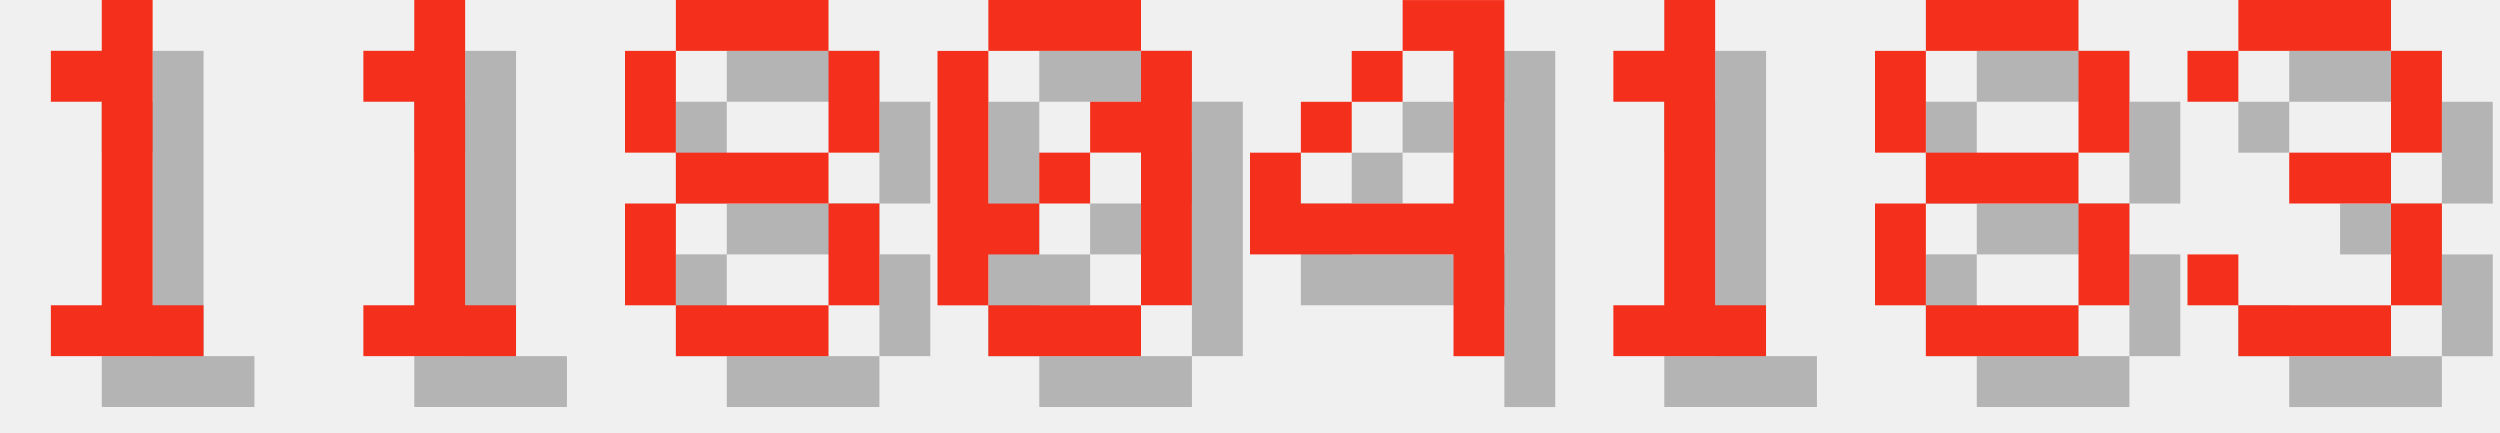
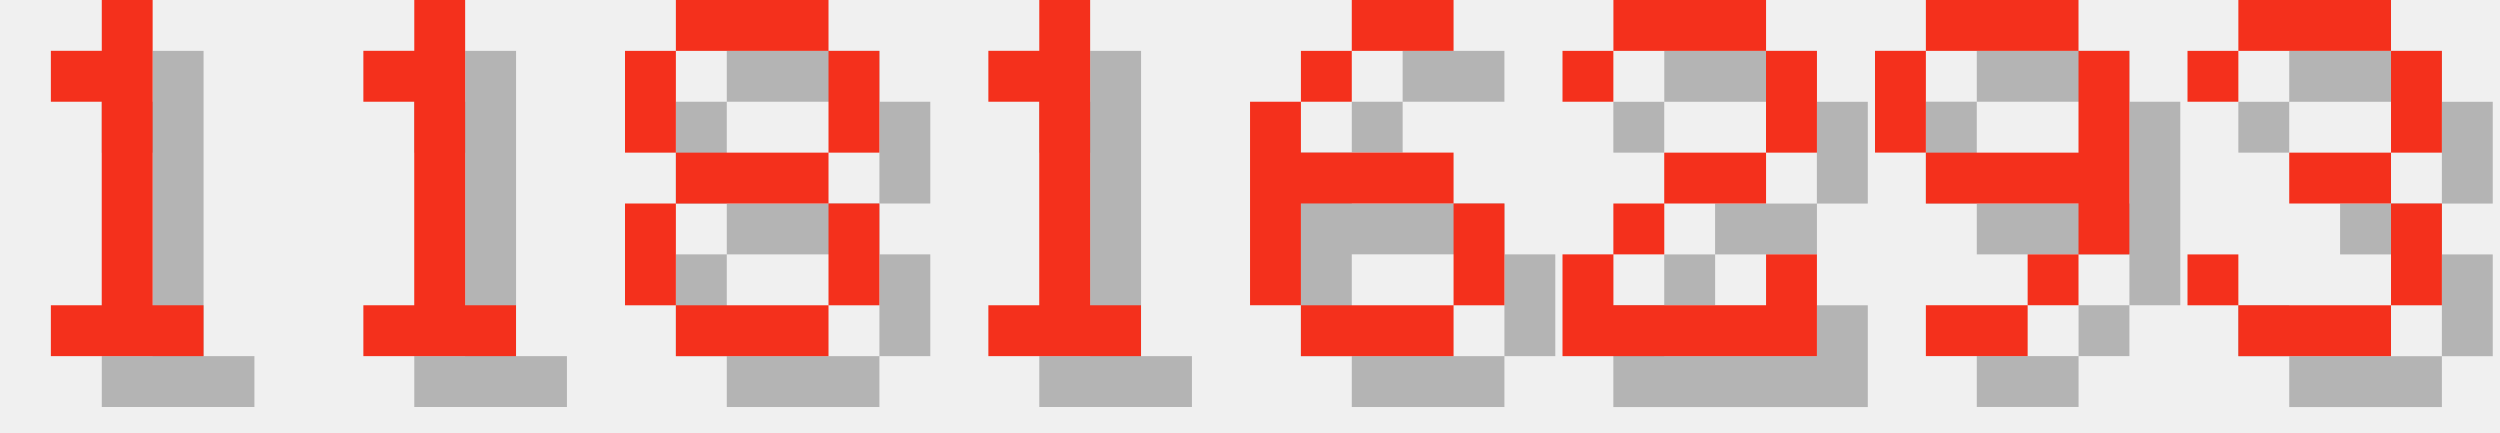
<svg xmlns="http://www.w3.org/2000/svg" version="1.1" width="208.0" height="36">
  <style>
        .text-foreground {
            fill: #F4301C;
        }
        .text-shadow {
            fill: #000000;
            fill-opacity: 0.25;
        }
    </style>
  <g class="digit" id="digit_1" transform="translate(0.0, 0), scale(4)">
    <path id="digit_1_shadow" class="text-shadow" d="m2.117 2.117v1.058h1.058v4.233h-1.058v1.058h3.175v-1.058h-1.058v-6.35h-1.058v1.058h-1.058z" fill-opacity=".5" style="paint-order:stroke fill markers" />
    <path id="digit_1_fg" class="text-foreground" d="m1.058 1.058v1.058h1.058v4.233h-1.058v1.058h3.175v-1.058h-1.058v-6.35h-1.058v1.058h-1.058z" fill="#fff" style="paint-order:stroke fill markers" />
  </g>
  <g class="digit" id="digit_1" transform="translate(26.0, 0), scale(4)">
    <path id="digit_1_shadow" class="text-shadow" d="m2.117 2.117v1.058h1.058v4.233h-1.058v1.058h3.175v-1.058h-1.058v-6.35h-1.058v1.058h-1.058z" fill-opacity=".5" style="paint-order:stroke fill markers" />
    <path id="digit_1_fg" class="text-foreground" d="m1.058 1.058v1.058h1.058v4.233h-1.058v1.058h3.175v-1.058h-1.058v-6.35h-1.058v1.058h-1.058z" fill="#fff" style="paint-order:stroke fill markers" />
  </g>
  <g class="digit" id="digit_8" transform="translate(52.0, 0), scale(4)">
    <path id="digit_8_shadow" class="text-shadow" d="m2.117 1.058v1.058h3.175v-1.058h-3.175zm3.175 1.058v2.117h1.058v-2.117h-1.058zm0 2.117h-3.175v1.058h3.175v-1.058zm0 1.058v2.117h1.058v-2.117h-1.058zm0 2.117h-3.175v1.058h3.175v-1.058zm-3.175 0v-2.117h-1.058v2.117h1.058zm0-3.175v-2.117h-1.058v2.117h1.058z" fill-opacity=".5" style="paint-order:stroke fill markers" />
    <path id="digit_8_fg" class="text-foreground" d="m1.058 0v1.058h3.175v-1.058h-3.175zm3.175 1.058v2.117h1.058v-2.117h-1.058zm0 2.117h-3.175v1.058h3.175v-1.058zm0 1.058v2.117h1.058v-2.117h-1.058zm0 2.117h-3.175v1.058h3.175v-1.058zm-3.175 0v-2.117h-1.058v2.117h1.058zm0-3.175v-2.117h-1.058v2.117h1.058z" fill="#fff" style="paint-order:stroke fill markers" />
  </g>
-   <g class="digit" id="digit_0" transform="translate(78.0, 0), scale(4)">
-     <path id="digit_0_shadow" class="text-shadow" d="m2.117 1.058v1.058h3.175v-1.058h-3.175zm3.175 1.058v1.058h-1.058v1.058h1.058v3.175h1.058v-5.292h-1.058zm0 5.292h-3.175v1.058h3.175v-1.058zm-3.175 0v-1.058h1.058v-1.058h-1.058v-3.175h-1.058v5.292h1.058zm1.058-2.117h1.058v-1.058h-1.058v1.058z" fill-opacity=".5" style="paint-order:stroke fill markers" />
-     <path id="digit_0_fg" class="text-foreground" d="m1.058 0v1.058h3.175v-1.058h-3.175zm3.175 1.058v1.058h-1.058v1.058h1.058v3.175h1.058v-5.292h-1.058zm0 5.292h-3.175v1.058h3.175v-1.058zm-3.175 0v-1.058h1.058v-1.058h-1.058v-3.175h-1.058v5.292h1.058zm1.058-2.117h1.058v-1.058h-1.058v1.058z" fill="#fff" style="paint-order:stroke fill markers" />
-   </g>
-   <g class="digit" id="digit_4" transform="translate(104.0, 0), scale(4)">
-     <path id="digit_4_shadow" class="text-shadow" d="m4.233 1.058v1.058h1.058v3.175h-3.175v-1.058h-1.058v2.117h4.233v2.117h1.058v-7.408h-2.117zm-2.117 3.175h1.058v-1.058h-1.058v1.058zm1.058-1.058h1.058v-1.058h-1.058v1.058z" fill-opacity=".5" style="paint-order:stroke fill markers" />
-     <path id="digit_4_fg" class="text-foreground" d="m3.175 0v1.058h1.058v3.175h-3.175v-1.058h-1.058v2.117h4.233v2.117h1.058v-7.408h-2.117zm-2.117 3.175h1.058v-1.058h-1.058v1.058zm1.058-1.058h1.058v-1.058h-1.058v1.058z" fill="#fff" style="paint-order:stroke fill markers" />
-   </g>
-   <g class="digit" id="digit_1" transform="translate(130.0, 0), scale(4)">
+   <g class="digit" id="digit_1" transform="translate(78.0, 0), scale(4)">
    <path id="digit_1_shadow" class="text-shadow" d="m2.117 2.117v1.058h1.058v4.233h-1.058v1.058h3.175v-1.058h-1.058v-6.35h-1.058v1.058h-1.058z" fill-opacity=".5" style="paint-order:stroke fill markers" />
    <path id="digit_1_fg" class="text-foreground" d="m1.058 1.058v1.058h1.058v4.233h-1.058v1.058h3.175v-1.058h-1.058v-6.35h-1.058v1.058h-1.058z" fill="#fff" style="paint-order:stroke fill markers" />
  </g>
-   <g class="digit" id="digit_8" transform="translate(156.0, 0), scale(4)">
-     <path id="digit_8_shadow" class="text-shadow" d="m2.117 1.058v1.058h3.175v-1.058h-3.175zm3.175 1.058v2.117h1.058v-2.117h-1.058zm0 2.117h-3.175v1.058h3.175v-1.058zm0 1.058v2.117h1.058v-2.117h-1.058zm0 2.117h-3.175v1.058h3.175v-1.058zm-3.175 0v-2.117h-1.058v2.117h1.058zm0-3.175v-2.117h-1.058v2.117h1.058z" fill-opacity=".5" style="paint-order:stroke fill markers" />
-     <path id="digit_8_fg" class="text-foreground" d="m1.058 0v1.058h3.175v-1.058h-3.175zm3.175 1.058v2.117h1.058v-2.117h-1.058zm0 2.117h-3.175v1.058h3.175v-1.058zm0 1.058v2.117h1.058v-2.117h-1.058zm0 2.117h-3.175v1.058h3.175v-1.058zm-3.175 0v-2.117h-1.058v2.117h1.058zm0-3.175v-2.117h-1.058v2.117h1.058z" fill="#fff" style="paint-order:stroke fill markers" />
+   <g class="digit" id="digit_6" transform="translate(104.0, 0), scale(4)">
+     <path id="digit_6_shadow" class="text-shadow" d="m3.175 1.058v1.058h2.117v-1.058h-2.117zm0 1.058h-1.058v1.058h1.058v-1.058zm-1.058 1.058h-1.058v4.233h1.058v-2.117h3.175v-1.058h-3.175v-1.058zm3.175 2.117v2.117h1.058v-2.117h-1.058zm0 2.117h-3.175v1.058h3.175v-1.058z" fill-opacity=".5" style="paint-order:stroke fill markers" />
+     <path id="digit_6_fg" class="text-foreground" d="m2.117 0v1.058h2.117v-1.058h-2.117zm0 1.058h-1.058v1.058h1.058v-1.058zm-1.058 1.058h-1.058v4.233h1.058v-2.117h3.175v-1.058h-3.175v-1.058zm3.175 2.117v2.117h1.058v-2.117h-1.058zm0 2.117h-3.175v1.058h3.175v-1.058z" fill="#fff" style="paint-order:stroke fill markers" />
+   </g>
+   <g class="digit" id="digit_2" transform="translate(130.0, 0), scale(4)">
+     <path id="digit_2_shadow" class="text-shadow" d="m1.058 2.117v1.058h1.058v-1.058h3.175v2.117h-2.117v1.058h-1.058v1.058h-1.058v2.117h5.292v-2.117h-1.058v1.058h-3.175v-1.058h1.058v-1.058h2.117v-1.058h1.058v-2.117h-1.058v-1.058h-3.175v1.058h-1.058z" fill-opacity=".5" style="paint-order:stroke fill markers" />
+     <path id="digit_2_fg" class="text-foreground" d="m0 1.058v1.058h1.058v-1.058h3.175v2.117h-2.117v1.058h-1.058v1.058h-1.058v2.117h5.292v-2.117h-1.058v1.058h-3.175v-1.058h1.058v-1.058h2.117v-1.058h1.058v-2.117h-1.058v-1.058h-3.175v1.058h-1.058z" fill="#fff" style="paint-order:stroke fill markers" />
+   </g>
+   <g class="digit" id="digit_9" transform="translate(156.0, 0), scale(4)">
+     <path id="digit_9_shadow" class="text-shadow" d="m2.117 1.058v1.058h3.175v-1.058h-3.175zm3.175 1.058v2.117h-3.175v1.058h3.175v1.058h1.058v-4.233h-1.058zm0 4.233h-1.058v1.058h1.058v-1.058zm-1.058 1.058h-2.117v1.058h2.117v-1.058zm-2.117-3.175v-2.117h-1.058v2.117h1.058z" fill-opacity=".5" style="paint-order:stroke fill markers" />
+     <path id="digit_9_fg" class="text-foreground" d="m1.058 0v1.058h3.175v-1.058h-3.175zm3.175 1.058v2.117h-3.175v1.058h3.175v1.058h1.058v-4.233h-1.058zm0 4.233h-1.058v1.058h1.058v-1.058zm-1.058 1.058h-2.117v1.058h2.117v-1.058zm-2.117-3.175v-2.117h-1.058v2.117h1.058z" fill="#fff" style="paint-order:stroke fill markers" />
  </g>
  <g class="digit" id="digit_3" transform="translate(182.0, 0), scale(4)">
    <path id="digit_3_shadow" class="text-shadow" d="m1.058 2.117v1.058h1.058v-1.058h3.175v2.117h-2.117v1.058h2.117v2.117h-3.175v-1.058h-1.058v1.058h1.058v1.058h3.175v-1.058h1.058v-2.117h-1.058v-1.058h1.058v-2.117h-1.058v-1.058h-3.175v1.058h-1.058z" fill-opacity=".5" style="paint-order:stroke fill markers" />
    <path id="digit_3_fg" class="text-foreground" d="m0 1.058v1.058h1.058v-1.058h3.175v2.117h-2.117v1.058h2.117v2.117h-3.175v-1.058h-1.058v1.058h1.058v1.058h3.175v-1.058h1.058v-2.117h-1.058v-1.058h1.058v-2.117h-1.058v-1.058h-3.175v1.058h-1.058z" fill="#fff" style="paint-order:stroke fill markers" />
  </g>
</svg>
